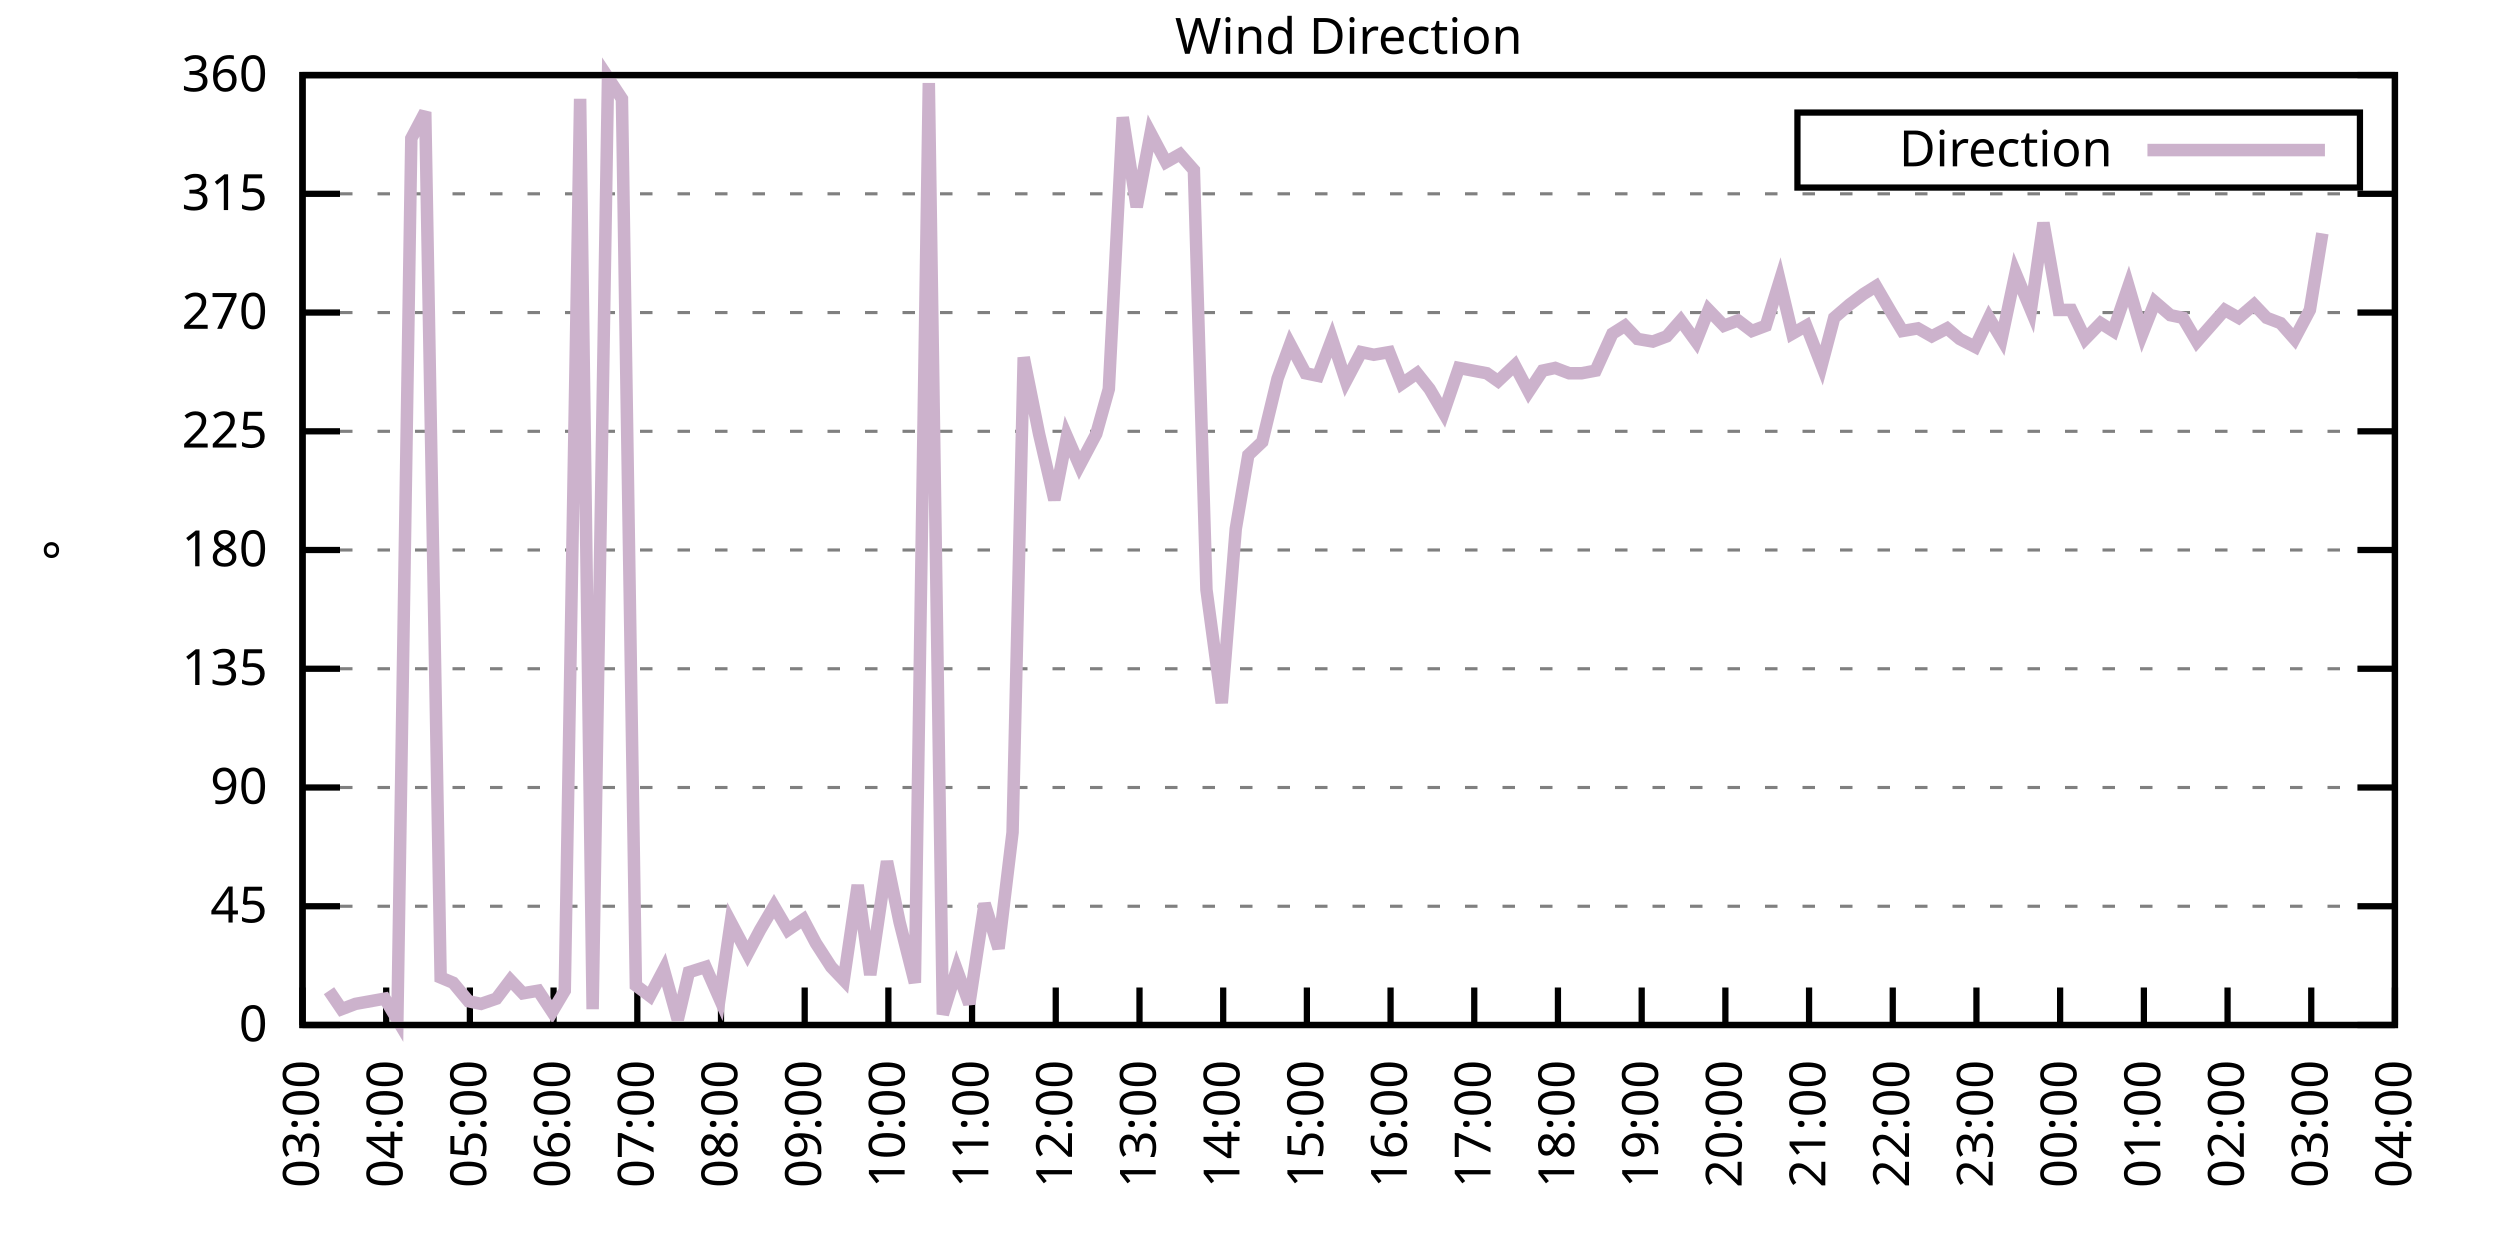
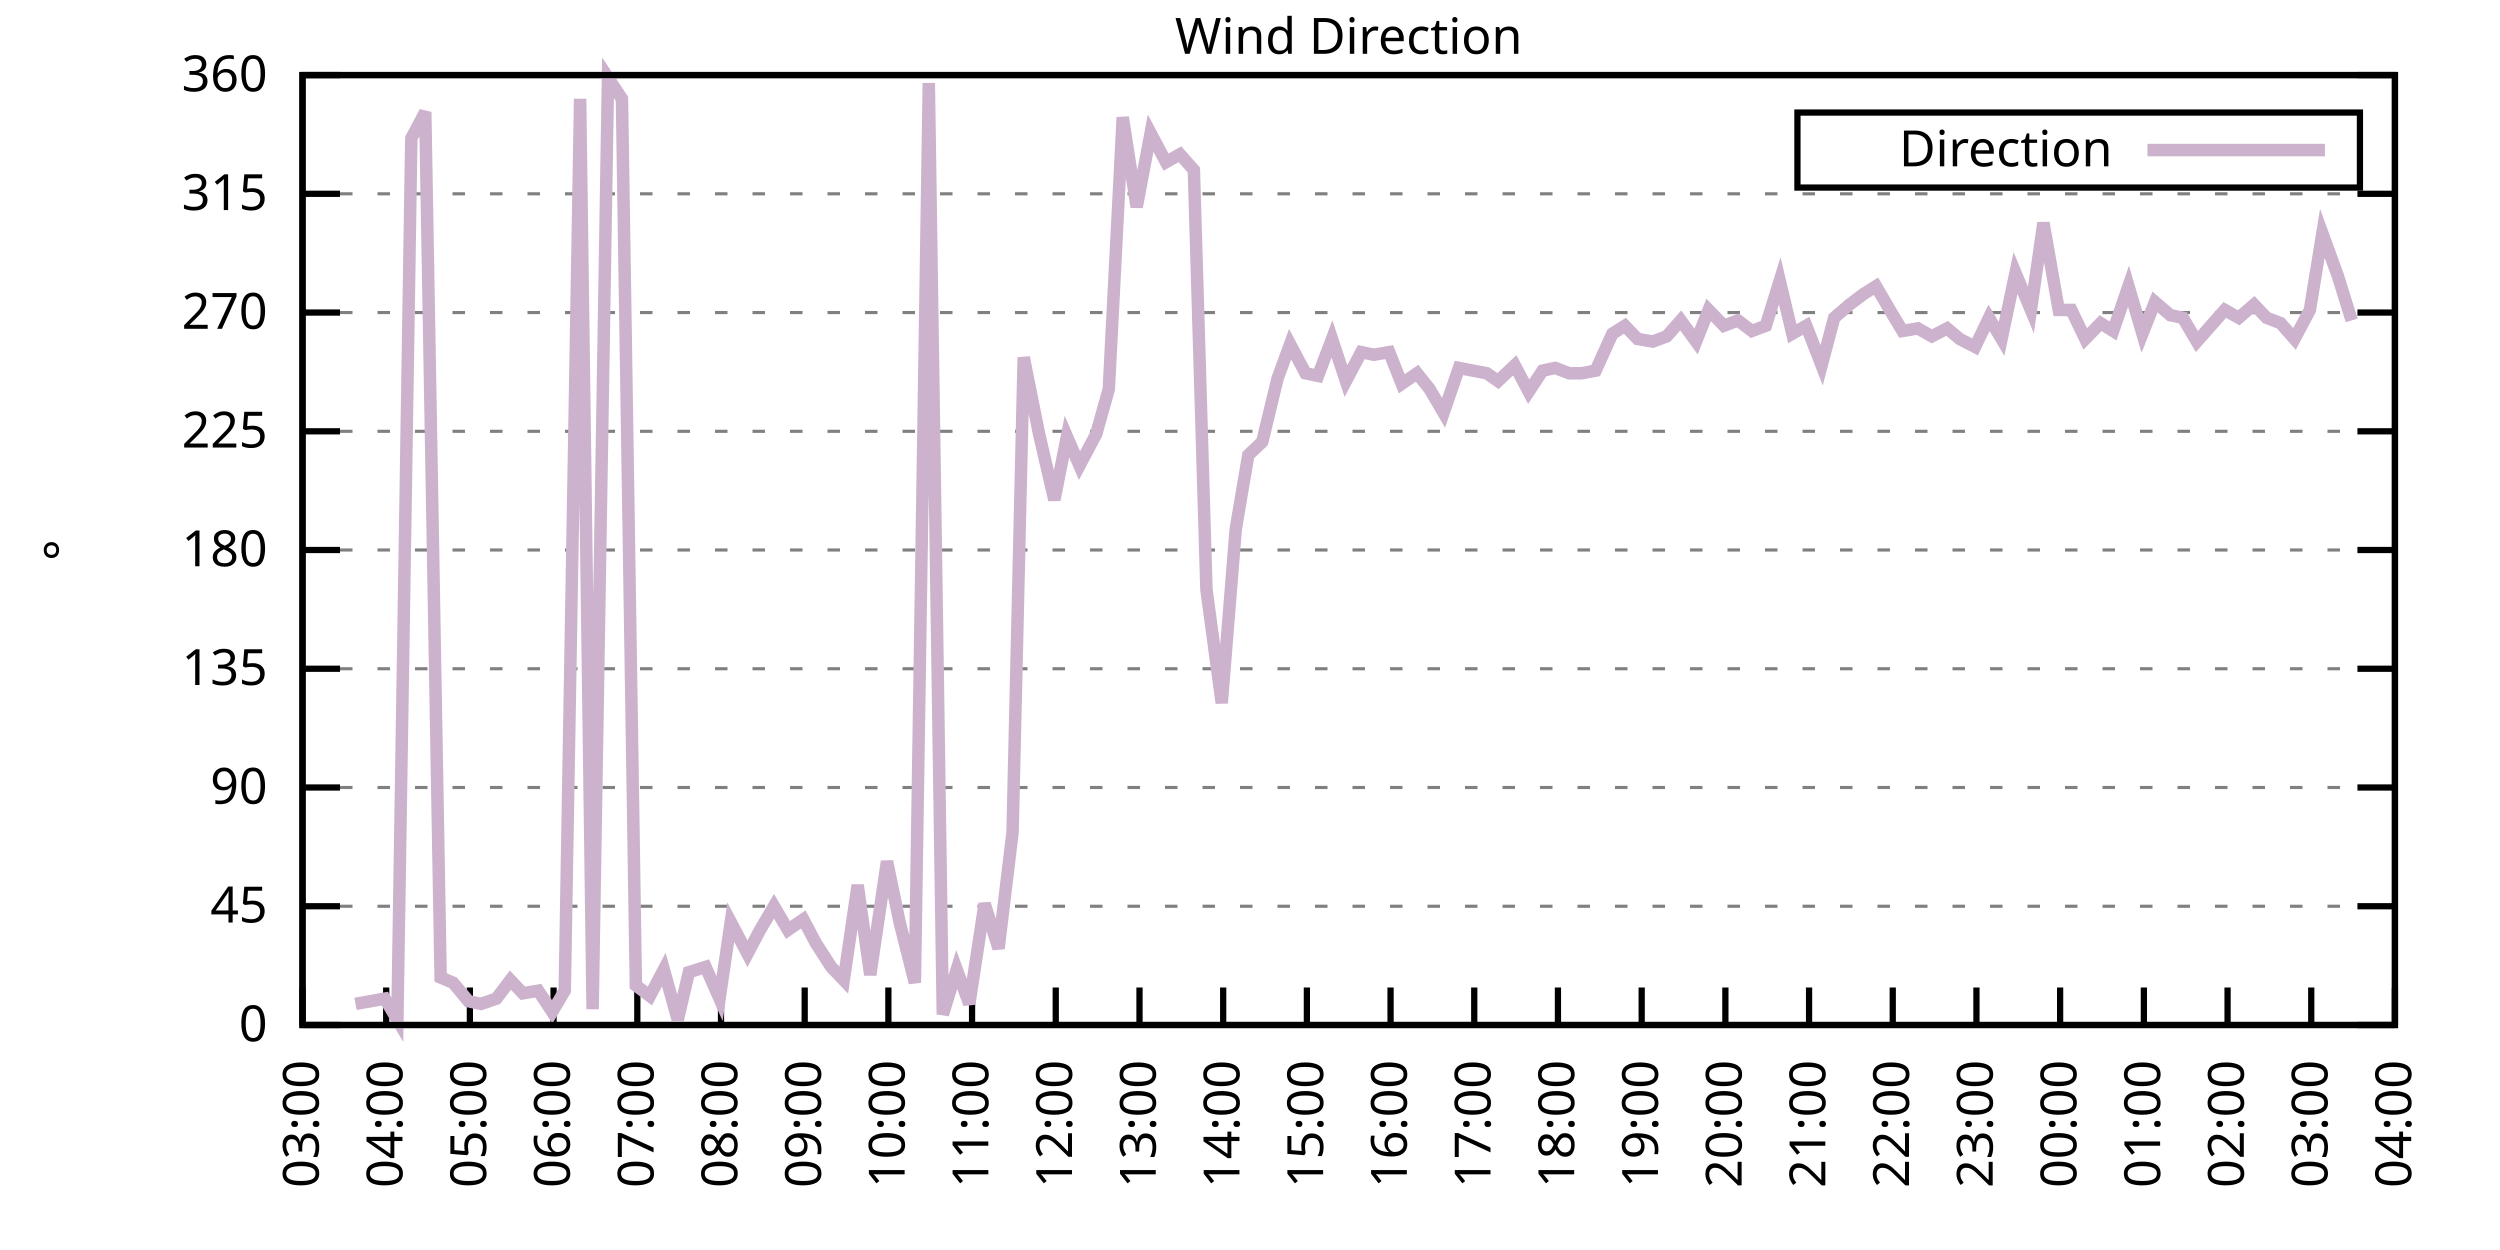
<svg xmlns="http://www.w3.org/2000/svg" xmlns:xlink="http://www.w3.org/1999/xlink" width="400" height="200" viewBox="0 0 400 200">
  <g id="gnuplot_canvas">
    <rect x="0" y="0" width="400" height="200" fill="none" />
    <defs>
      <circle id="gpDot" r="0.5" stroke-width="0.5" stroke="currentColor" />
      <path id="gpPt0" stroke-width="0.333" stroke="currentColor" d="M-1,0 h2 M0,-1 v2" />
      <path id="gpPt1" stroke-width="0.333" stroke="currentColor" d="M-1,-1 L1,1 M1,-1 L-1,1" />
      <path id="gpPt2" stroke-width="0.333" stroke="currentColor" d="M-1,0 L1,0 M0,-1 L0,1 M-1,-1 L1,1 M-1,1 L1,-1" />
      <rect id="gpPt3" stroke-width="0.333" stroke="currentColor" x="-1" y="-1" width="2" height="2" />
      <rect id="gpPt4" stroke-width="0.333" stroke="currentColor" fill="currentColor" x="-1" y="-1" width="2" height="2" />
      <circle id="gpPt5" stroke-width="0.333" stroke="currentColor" cx="0" cy="0" r="1" />
      <use xlink:href="#gpPt5" id="gpPt6" fill="currentColor" stroke="none" />
      <path id="gpPt7" stroke-width="0.333" stroke="currentColor" d="M0,-1.33 L-1.33,0.67 L1.33,0.67 z" />
      <use xlink:href="#gpPt7" id="gpPt8" fill="currentColor" stroke="none" />
      <use xlink:href="#gpPt7" id="gpPt9" stroke="currentColor" transform="rotate(180)" />
      <use xlink:href="#gpPt9" id="gpPt10" fill="currentColor" stroke="none" />
      <use xlink:href="#gpPt3" id="gpPt11" stroke="currentColor" transform="rotate(45)" />
      <use xlink:href="#gpPt11" id="gpPt12" fill="currentColor" stroke="none" />
      <path id="gpPt13" stroke-width="0.333" stroke="currentColor" d="M0,1.330 L1.265,0.411 L0.782,-1.067 L-0.782,-1.076 L-1.265,0.411 z" />
      <use xlink:href="#gpPt13" id="gpPt14" fill="currentColor" stroke="none" />
      <filter id="textbox" filterUnits="objectBoundingBox" x="0" y="0" height="1" width="1">
        <feFlood flood-color="white" flood-opacity="1" result="bgnd" />
        <feComposite in="SourceGraphic" in2="bgnd" operator="atop" />
      </filter>
      <filter id="greybox" filterUnits="objectBoundingBox" x="0" y="0" height="1" width="1">
        <feFlood flood-color="lightgrey" flood-opacity="1" result="grey" />
        <feComposite in="SourceGraphic" in2="grey" operator="atop" />
      </filter>
    </defs>
    <g fill="none" color="white" stroke="currentColor" stroke-width="1.00" stroke-linecap="butt" stroke-linejoin="miter">
</g>
    <g fill="none" color="black" stroke="currentColor" stroke-width="1.00" stroke-linecap="butt" stroke-linejoin="miter">
      <g stroke="none" shape-rendering="crispEdges">
        <polygon fill="rgb(255, 255, 255)" points="48.40,164.00 383.18,164.00 383.18,12.02 48.40,12.02 " />
      </g>
    </g>
    <g fill="none" color="black" stroke="currentColor" stroke-width="1.00" stroke-linecap="butt" stroke-linejoin="miter">
</g>
    <g fill="none" color="black" stroke="black" stroke-width="0.50" stroke-linecap="butt" stroke-linejoin="miter">
</g>
    <g fill="none" color="gray" stroke="currentColor" stroke-width="0.50" stroke-linecap="butt" stroke-linejoin="miter">
      <path stroke="gray" stroke-dasharray="2,4" class="gridline" d="M48.40,164.00 L383.19,164.00  " />
    </g>
    <g fill="none" color="gray" stroke="gray" stroke-width="1.00" stroke-linecap="butt" stroke-linejoin="miter">
</g>
    <g fill="none" color="black" stroke="currentColor" stroke-width="1.00" stroke-linecap="butt" stroke-linejoin="miter">
      <path stroke="black" d="M48.40,164.00 L54.40,164.00 M383.19,164.00 L377.19,164.00  " />
      <g transform="translate(42.80,166.60)" stroke="none" fill="black" font-family="Sans" font-size="8.00" text-anchor="end">
        <text>
          <tspan font-family="Sans"> 0</tspan>
        </text>
      </g>
    </g>
    <g fill="none" color="black" stroke="currentColor" stroke-width="1.00" stroke-linecap="butt" stroke-linejoin="miter">
</g>
    <g fill="none" color="black" stroke="black" stroke-width="0.50" stroke-linecap="butt" stroke-linejoin="miter">
</g>
    <g fill="none" color="gray" stroke="currentColor" stroke-width="0.50" stroke-linecap="butt" stroke-linejoin="miter">
      <path stroke="gray" stroke-dasharray="2,4" class="gridline" d="M48.40,145.00 L383.19,145.00  " />
    </g>
    <g fill="none" color="gray" stroke="gray" stroke-width="1.00" stroke-linecap="butt" stroke-linejoin="miter">
</g>
    <g fill="none" color="black" stroke="currentColor" stroke-width="1.00" stroke-linecap="butt" stroke-linejoin="miter">
      <path stroke="black" d="M48.40,145.00 L54.40,145.00 M383.19,145.00 L377.19,145.00  " />
      <g transform="translate(42.80,147.60)" stroke="none" fill="black" font-family="Sans" font-size="8.00" text-anchor="end">
        <text>
          <tspan font-family="Sans"> 45</tspan>
        </text>
      </g>
    </g>
    <g fill="none" color="black" stroke="currentColor" stroke-width="1.00" stroke-linecap="butt" stroke-linejoin="miter">
</g>
    <g fill="none" color="black" stroke="black" stroke-width="0.50" stroke-linecap="butt" stroke-linejoin="miter">
</g>
    <g fill="none" color="gray" stroke="currentColor" stroke-width="0.50" stroke-linecap="butt" stroke-linejoin="miter">
      <path stroke="gray" stroke-dasharray="2,4" class="gridline" d="M48.40,126.00 L383.19,126.00  " />
    </g>
    <g fill="none" color="gray" stroke="gray" stroke-width="1.00" stroke-linecap="butt" stroke-linejoin="miter">
</g>
    <g fill="none" color="black" stroke="currentColor" stroke-width="1.00" stroke-linecap="butt" stroke-linejoin="miter">
      <path stroke="black" d="M48.40,126.00 L54.40,126.00 M383.19,126.00 L377.19,126.00  " />
      <g transform="translate(42.80,128.60)" stroke="none" fill="black" font-family="Sans" font-size="8.00" text-anchor="end">
        <text>
          <tspan font-family="Sans"> 90</tspan>
        </text>
      </g>
    </g>
    <g fill="none" color="black" stroke="currentColor" stroke-width="1.00" stroke-linecap="butt" stroke-linejoin="miter">
</g>
    <g fill="none" color="black" stroke="black" stroke-width="0.50" stroke-linecap="butt" stroke-linejoin="miter">
</g>
    <g fill="none" color="gray" stroke="currentColor" stroke-width="0.50" stroke-linecap="butt" stroke-linejoin="miter">
      <path stroke="gray" stroke-dasharray="2,4" class="gridline" d="M48.40,107.00 L383.19,107.00  " />
    </g>
    <g fill="none" color="gray" stroke="gray" stroke-width="1.00" stroke-linecap="butt" stroke-linejoin="miter">
</g>
    <g fill="none" color="black" stroke="currentColor" stroke-width="1.00" stroke-linecap="butt" stroke-linejoin="miter">
      <path stroke="black" d="M48.40,107.00 L54.40,107.00 M383.19,107.00 L377.19,107.00  " />
      <g transform="translate(42.80,109.60)" stroke="none" fill="black" font-family="Sans" font-size="8.00" text-anchor="end">
        <text>
          <tspan font-family="Sans"> 135</tspan>
        </text>
      </g>
    </g>
    <g fill="none" color="black" stroke="currentColor" stroke-width="1.00" stroke-linecap="butt" stroke-linejoin="miter">
</g>
    <g fill="none" color="black" stroke="black" stroke-width="0.50" stroke-linecap="butt" stroke-linejoin="miter">
</g>
    <g fill="none" color="gray" stroke="currentColor" stroke-width="0.50" stroke-linecap="butt" stroke-linejoin="miter">
      <path stroke="gray" stroke-dasharray="2,4" class="gridline" d="M48.40,88.00 L383.19,88.00  " />
    </g>
    <g fill="none" color="gray" stroke="gray" stroke-width="1.00" stroke-linecap="butt" stroke-linejoin="miter">
</g>
    <g fill="none" color="black" stroke="currentColor" stroke-width="1.00" stroke-linecap="butt" stroke-linejoin="miter">
      <path stroke="black" d="M48.40,88.00 L54.40,88.00 M383.19,88.00 L377.19,88.00  " />
      <g transform="translate(42.80,90.60)" stroke="none" fill="black" font-family="Sans" font-size="8.00" text-anchor="end">
        <text>
          <tspan font-family="Sans"> 180</tspan>
        </text>
      </g>
    </g>
    <g fill="none" color="black" stroke="currentColor" stroke-width="1.00" stroke-linecap="butt" stroke-linejoin="miter">
</g>
    <g fill="none" color="black" stroke="black" stroke-width="0.50" stroke-linecap="butt" stroke-linejoin="miter">
</g>
    <g fill="none" color="gray" stroke="currentColor" stroke-width="0.50" stroke-linecap="butt" stroke-linejoin="miter">
      <path stroke="gray" stroke-dasharray="2,4" class="gridline" d="M48.40,69.01 L383.19,69.01  " />
    </g>
    <g fill="none" color="gray" stroke="gray" stroke-width="1.00" stroke-linecap="butt" stroke-linejoin="miter">
</g>
    <g fill="none" color="black" stroke="currentColor" stroke-width="1.00" stroke-linecap="butt" stroke-linejoin="miter">
      <path stroke="black" d="M48.40,69.01 L54.40,69.01 M383.19,69.01 L377.19,69.01  " />
      <g transform="translate(42.80,71.61)" stroke="none" fill="black" font-family="Sans" font-size="8.00" text-anchor="end">
        <text>
          <tspan font-family="Sans"> 225</tspan>
        </text>
      </g>
    </g>
    <g fill="none" color="black" stroke="currentColor" stroke-width="1.00" stroke-linecap="butt" stroke-linejoin="miter">
</g>
    <g fill="none" color="black" stroke="black" stroke-width="0.50" stroke-linecap="butt" stroke-linejoin="miter">
</g>
    <g fill="none" color="gray" stroke="currentColor" stroke-width="0.50" stroke-linecap="butt" stroke-linejoin="miter">
      <path stroke="gray" stroke-dasharray="2,4" class="gridline" d="M48.40,50.01 L383.19,50.01  " />
    </g>
    <g fill="none" color="gray" stroke="gray" stroke-width="1.00" stroke-linecap="butt" stroke-linejoin="miter">
</g>
    <g fill="none" color="black" stroke="currentColor" stroke-width="1.00" stroke-linecap="butt" stroke-linejoin="miter">
      <path stroke="black" d="M48.40,50.01 L54.40,50.01 M383.19,50.01 L377.19,50.01  " />
      <g transform="translate(42.80,52.61)" stroke="none" fill="black" font-family="Sans" font-size="8.00" text-anchor="end">
        <text>
          <tspan font-family="Sans"> 270</tspan>
        </text>
      </g>
    </g>
    <g fill="none" color="black" stroke="currentColor" stroke-width="1.00" stroke-linecap="butt" stroke-linejoin="miter">
</g>
    <g fill="none" color="black" stroke="black" stroke-width="0.50" stroke-linecap="butt" stroke-linejoin="miter">
</g>
    <g fill="none" color="gray" stroke="currentColor" stroke-width="0.50" stroke-linecap="butt" stroke-linejoin="miter">
      <path stroke="gray" stroke-dasharray="2,4" class="gridline" d="M48.40,31.01 L383.19,31.01  " />
    </g>
    <g fill="none" color="gray" stroke="gray" stroke-width="1.00" stroke-linecap="butt" stroke-linejoin="miter">
</g>
    <g fill="none" color="black" stroke="currentColor" stroke-width="1.00" stroke-linecap="butt" stroke-linejoin="miter">
      <path stroke="black" d="M48.40,31.01 L54.40,31.01 M383.19,31.01 L377.19,31.01  " />
      <g transform="translate(42.80,33.61)" stroke="none" fill="black" font-family="Sans" font-size="8.00" text-anchor="end">
        <text>
          <tspan font-family="Sans"> 315</tspan>
        </text>
      </g>
    </g>
    <g fill="none" color="black" stroke="currentColor" stroke-width="1.00" stroke-linecap="butt" stroke-linejoin="miter">
</g>
    <g fill="none" color="black" stroke="black" stroke-width="0.50" stroke-linecap="butt" stroke-linejoin="miter">
</g>
    <g fill="none" color="gray" stroke="currentColor" stroke-width="0.50" stroke-linecap="butt" stroke-linejoin="miter">
      <path stroke="gray" stroke-dasharray="2,4" class="gridline" d="M48.40,12.01 L383.19,12.01  " />
    </g>
    <g fill="none" color="gray" stroke="gray" stroke-width="1.00" stroke-linecap="butt" stroke-linejoin="miter">
</g>
    <g fill="none" color="black" stroke="currentColor" stroke-width="1.00" stroke-linecap="butt" stroke-linejoin="miter">
      <path stroke="black" d="M48.40,12.01 L54.40,12.01 M383.19,12.01 L377.19,12.01  " />
      <g transform="translate(42.80,14.61)" stroke="none" fill="black" font-family="Sans" font-size="8.00" text-anchor="end">
        <text>
          <tspan font-family="Sans"> 360</tspan>
        </text>
      </g>
    </g>
    <g fill="none" color="black" stroke="currentColor" stroke-width="1.00" stroke-linecap="butt" stroke-linejoin="miter">
      <path stroke="black" d="M48.40,164.00 L48.40,158.00  " />
      <g transform="translate(51.00,169.60) rotate(270.00)" stroke="none" fill="black" font-family="Sans" font-size="8.00" text-anchor="end">
        <text>
          <tspan font-family="Sans">03:00</tspan>
        </text>
      </g>
    </g>
    <g fill="none" color="black" stroke="currentColor" stroke-width="1.00" stroke-linecap="butt" stroke-linejoin="miter">
      <path stroke="black" d="M61.79,164.00 L61.79,158.00  " />
      <g transform="translate(64.39,169.60) rotate(270.00)" stroke="none" fill="black" font-family="Sans" font-size="8.00" text-anchor="end">
        <text>
          <tspan font-family="Sans">04:00</tspan>
        </text>
      </g>
    </g>
    <g fill="none" color="black" stroke="currentColor" stroke-width="1.00" stroke-linecap="butt" stroke-linejoin="miter">
      <path stroke="black" d="M75.18,164.00 L75.18,158.00  " />
      <g transform="translate(77.78,169.60) rotate(270.00)" stroke="none" fill="black" font-family="Sans" font-size="8.00" text-anchor="end">
        <text>
          <tspan font-family="Sans">05:00</tspan>
        </text>
      </g>
    </g>
    <g fill="none" color="black" stroke="currentColor" stroke-width="1.00" stroke-linecap="butt" stroke-linejoin="miter">
      <path stroke="black" d="M88.57,164.00 L88.57,158.00  " />
      <g transform="translate(91.17,169.60) rotate(270.00)" stroke="none" fill="black" font-family="Sans" font-size="8.00" text-anchor="end">
        <text>
          <tspan font-family="Sans">06:00</tspan>
        </text>
      </g>
    </g>
    <g fill="none" color="black" stroke="currentColor" stroke-width="1.00" stroke-linecap="butt" stroke-linejoin="miter">
      <path stroke="black" d="M101.97,164.00 L101.97,158.00  " />
      <g transform="translate(104.57,169.60) rotate(270.00)" stroke="none" fill="black" font-family="Sans" font-size="8.00" text-anchor="end">
        <text>
          <tspan font-family="Sans">07:00</tspan>
        </text>
      </g>
    </g>
    <g fill="none" color="black" stroke="currentColor" stroke-width="1.00" stroke-linecap="butt" stroke-linejoin="miter">
      <path stroke="black" d="M115.36,164.00 L115.36,158.00  " />
      <g transform="translate(117.96,169.60) rotate(270.00)" stroke="none" fill="black" font-family="Sans" font-size="8.00" text-anchor="end">
        <text>
          <tspan font-family="Sans">08:00</tspan>
        </text>
      </g>
    </g>
    <g fill="none" color="black" stroke="currentColor" stroke-width="1.00" stroke-linecap="butt" stroke-linejoin="miter">
      <path stroke="black" d="M128.75,164.00 L128.75,158.00  " />
      <g transform="translate(131.35,169.60) rotate(270.00)" stroke="none" fill="black" font-family="Sans" font-size="8.00" text-anchor="end">
        <text>
          <tspan font-family="Sans">09:00</tspan>
        </text>
      </g>
    </g>
    <g fill="none" color="black" stroke="currentColor" stroke-width="1.00" stroke-linecap="butt" stroke-linejoin="miter">
      <path stroke="black" d="M142.14,164.00 L142.14,158.00  " />
      <g transform="translate(144.74,169.60) rotate(270.00)" stroke="none" fill="black" font-family="Sans" font-size="8.00" text-anchor="end">
        <text>
          <tspan font-family="Sans">10:00</tspan>
        </text>
      </g>
    </g>
    <g fill="none" color="black" stroke="currentColor" stroke-width="1.00" stroke-linecap="butt" stroke-linejoin="miter">
      <path stroke="black" d="M155.53,164.00 L155.53,158.00  " />
      <g transform="translate(158.13,169.60) rotate(270.00)" stroke="none" fill="black" font-family="Sans" font-size="8.00" text-anchor="end">
        <text>
          <tspan font-family="Sans">11:00</tspan>
        </text>
      </g>
    </g>
    <g fill="none" color="black" stroke="currentColor" stroke-width="1.00" stroke-linecap="butt" stroke-linejoin="miter">
      <path stroke="black" d="M168.92,164.00 L168.92,158.00  " />
      <g transform="translate(171.52,169.60) rotate(270.00)" stroke="none" fill="black" font-family="Sans" font-size="8.00" text-anchor="end">
        <text>
          <tspan font-family="Sans">12:00</tspan>
        </text>
      </g>
    </g>
    <g fill="none" color="black" stroke="currentColor" stroke-width="1.00" stroke-linecap="butt" stroke-linejoin="miter">
      <path stroke="black" d="M182.32,164.00 L182.32,158.00  " />
      <g transform="translate(184.92,169.60) rotate(270.00)" stroke="none" fill="black" font-family="Sans" font-size="8.00" text-anchor="end">
        <text>
          <tspan font-family="Sans">13:00</tspan>
        </text>
      </g>
    </g>
    <g fill="none" color="black" stroke="currentColor" stroke-width="1.00" stroke-linecap="butt" stroke-linejoin="miter">
      <path stroke="black" d="M195.71,164.00 L195.71,158.00  " />
      <g transform="translate(198.31,169.60) rotate(270.00)" stroke="none" fill="black" font-family="Sans" font-size="8.00" text-anchor="end">
        <text>
          <tspan font-family="Sans">14:00</tspan>
        </text>
      </g>
    </g>
    <g fill="none" color="black" stroke="currentColor" stroke-width="1.00" stroke-linecap="butt" stroke-linejoin="miter">
      <path stroke="black" d="M209.10,164.00 L209.10,158.00  " />
      <g transform="translate(211.70,169.60) rotate(270.00)" stroke="none" fill="black" font-family="Sans" font-size="8.00" text-anchor="end">
        <text>
          <tspan font-family="Sans">15:00</tspan>
        </text>
      </g>
    </g>
    <g fill="none" color="black" stroke="currentColor" stroke-width="1.00" stroke-linecap="butt" stroke-linejoin="miter">
      <path stroke="black" d="M222.49,164.00 L222.49,158.00  " />
      <g transform="translate(225.09,169.60) rotate(270.00)" stroke="none" fill="black" font-family="Sans" font-size="8.00" text-anchor="end">
        <text>
          <tspan font-family="Sans">16:00</tspan>
        </text>
      </g>
    </g>
    <g fill="none" color="black" stroke="currentColor" stroke-width="1.00" stroke-linecap="butt" stroke-linejoin="miter">
      <path stroke="black" d="M235.88,164.00 L235.88,158.00  " />
      <g transform="translate(238.48,169.60) rotate(270.00)" stroke="none" fill="black" font-family="Sans" font-size="8.00" text-anchor="end">
        <text>
          <tspan font-family="Sans">17:00</tspan>
        </text>
      </g>
    </g>
    <g fill="none" color="black" stroke="currentColor" stroke-width="1.00" stroke-linecap="butt" stroke-linejoin="miter">
      <path stroke="black" d="M249.27,164.00 L249.27,158.00  " />
      <g transform="translate(251.87,169.60) rotate(270.00)" stroke="none" fill="black" font-family="Sans" font-size="8.00" text-anchor="end">
        <text>
          <tspan font-family="Sans">18:00</tspan>
        </text>
      </g>
    </g>
    <g fill="none" color="black" stroke="currentColor" stroke-width="1.00" stroke-linecap="butt" stroke-linejoin="miter">
      <path stroke="black" d="M262.67,164.00 L262.67,158.00  " />
      <g transform="translate(265.27,169.60) rotate(270.00)" stroke="none" fill="black" font-family="Sans" font-size="8.00" text-anchor="end">
        <text>
          <tspan font-family="Sans">19:00</tspan>
        </text>
      </g>
    </g>
    <g fill="none" color="black" stroke="currentColor" stroke-width="1.00" stroke-linecap="butt" stroke-linejoin="miter">
      <path stroke="black" d="M276.06,164.00 L276.06,158.00  " />
      <g transform="translate(278.66,169.60) rotate(270.00)" stroke="none" fill="black" font-family="Sans" font-size="8.00" text-anchor="end">
        <text>
          <tspan font-family="Sans">20:00</tspan>
        </text>
      </g>
    </g>
    <g fill="none" color="black" stroke="currentColor" stroke-width="1.00" stroke-linecap="butt" stroke-linejoin="miter">
      <path stroke="black" d="M289.45,164.00 L289.45,158.00  " />
      <g transform="translate(292.05,169.60) rotate(270.00)" stroke="none" fill="black" font-family="Sans" font-size="8.00" text-anchor="end">
        <text>
          <tspan font-family="Sans">21:00</tspan>
        </text>
      </g>
    </g>
    <g fill="none" color="black" stroke="currentColor" stroke-width="1.00" stroke-linecap="butt" stroke-linejoin="miter">
      <path stroke="black" d="M302.84,164.00 L302.84,158.00  " />
      <g transform="translate(305.44,169.60) rotate(270.00)" stroke="none" fill="black" font-family="Sans" font-size="8.00" text-anchor="end">
        <text>
          <tspan font-family="Sans">22:00</tspan>
        </text>
      </g>
    </g>
    <g fill="none" color="black" stroke="currentColor" stroke-width="1.00" stroke-linecap="butt" stroke-linejoin="miter">
      <path stroke="black" d="M316.23,164.00 L316.23,158.00  " />
      <g transform="translate(318.83,169.60) rotate(270.00)" stroke="none" fill="black" font-family="Sans" font-size="8.00" text-anchor="end">
        <text>
          <tspan font-family="Sans">23:00</tspan>
        </text>
      </g>
    </g>
    <g fill="none" color="black" stroke="currentColor" stroke-width="1.00" stroke-linecap="butt" stroke-linejoin="miter">
      <path stroke="black" d="M329.62,164.00 L329.62,158.00  " />
      <g transform="translate(332.22,169.60) rotate(270.00)" stroke="none" fill="black" font-family="Sans" font-size="8.00" text-anchor="end">
        <text>
          <tspan font-family="Sans">00:00</tspan>
        </text>
      </g>
    </g>
    <g fill="none" color="black" stroke="currentColor" stroke-width="1.00" stroke-linecap="butt" stroke-linejoin="miter">
      <path stroke="black" d="M343.02,164.00 L343.02,158.00  " />
      <g transform="translate(345.62,169.60) rotate(270.00)" stroke="none" fill="black" font-family="Sans" font-size="8.00" text-anchor="end">
        <text>
          <tspan font-family="Sans">01:00</tspan>
        </text>
      </g>
    </g>
    <g fill="none" color="black" stroke="currentColor" stroke-width="1.00" stroke-linecap="butt" stroke-linejoin="miter">
      <path stroke="black" d="M356.41,164.00 L356.41,158.00  " />
      <g transform="translate(359.01,169.60) rotate(270.00)" stroke="none" fill="black" font-family="Sans" font-size="8.00" text-anchor="end">
        <text>
          <tspan font-family="Sans">02:00</tspan>
        </text>
      </g>
    </g>
    <g fill="none" color="black" stroke="currentColor" stroke-width="1.00" stroke-linecap="butt" stroke-linejoin="miter">
      <path stroke="black" d="M369.80,164.00 L369.80,158.00  " />
      <g transform="translate(372.40,169.60) rotate(270.00)" stroke="none" fill="black" font-family="Sans" font-size="8.00" text-anchor="end">
        <text>
          <tspan font-family="Sans">03:00</tspan>
        </text>
      </g>
    </g>
    <g fill="none" color="black" stroke="currentColor" stroke-width="1.00" stroke-linecap="butt" stroke-linejoin="miter">
      <path stroke="black" d="M383.19,164.00 L383.19,158.00  " />
      <g transform="translate(385.79,169.60) rotate(270.00)" stroke="none" fill="black" font-family="Sans" font-size="8.00" text-anchor="end">
        <text>
          <tspan font-family="Sans">04:00</tspan>
        </text>
      </g>
    </g>
    <g fill="none" color="black" stroke="currentColor" stroke-width="1.00" stroke-linecap="butt" stroke-linejoin="miter">
</g>
    <g fill="none" color="black" stroke="currentColor" stroke-width="1.00" stroke-linecap="butt" stroke-linejoin="miter">
      <path stroke="black" d="M48.40,12.01 L48.40,164.00 L383.19,164.00 L383.19,12.01 L48.40,12.01 Z  " />
    </g>
    <g fill="none" color="black" stroke="currentColor" stroke-width="1.00" stroke-linecap="butt" stroke-linejoin="miter">
</g>
    <g fill="none" color="black" stroke="currentColor" stroke-width="1.00" stroke-linecap="butt" stroke-linejoin="miter">
      <path stroke="black" d="M287.59,30.01 L287.59,18.01 L377.59,18.01 L377.59,30.01 L287.59,30.01 Z  " />
    </g>
    <g id="Wind_direction_plot_1">
      <g fill="none" color="white" stroke="black" stroke-width="2.00" stroke-linecap="butt" stroke-linejoin="miter">
</g>
      <g fill="none" color="black" stroke="currentColor" stroke-width="2.00" stroke-linecap="butt" stroke-linejoin="miter">
        <g transform="translate(337.99,26.61)" stroke="none" fill="black" font-family="Sans" font-size="8.00" text-anchor="end">
          <text>
            <tspan font-family="Sans">Direction</tspan>
          </text>
        </g>
      </g>
      <g fill="none" color="black" stroke="currentColor" stroke-width="2.00" stroke-linecap="butt" stroke-linejoin="miter">
-         <path stroke="rgb(204, 178, 204)" d="M343.59,24.01 L371.99,24.01 M52.64,158.51 L54.65,161.47 L56.88,160.62 L61.57,159.78 L63.58,163.16 L65.81,22.14   L68.04,17.92 L70.50,156.40 L72.50,157.24 L74.96,160.20 L76.97,160.62 L79.42,159.78 L81.66,156.82 L83.66,158.93   L86.12,158.51 L88.35,161.89 L90.36,158.51 L92.82,15.81 L94.82,161.47 L97.28,12.43 L99.51,15.81 L101.74,157.67   L103.98,159.36 L106.21,155.13 L108.44,163.16 L110.22,155.56 L112.90,154.71 L115.13,159.78 L116.92,147.53 L119.60,152.60   L121.61,148.80 L123.84,145.00 L126.07,148.80 L128.53,147.11 L130.54,150.91 L132.99,154.71 L135.00,156.82 L137.23,141.62   L139.24,155.98 L141.92,137.82 L143.93,147.53 L146.38,157.24 L148.61,13.28 L150.85,162.31 L153.08,155.13 L155.09,160.62   L157.54,144.58 L159.77,151.76 L162.01,133.18 L163.79,57.18 L166.25,69.43 L168.70,79.98 L170.71,69.85 L172.72,74.49   L175.40,69.43 L177.41,62.25 L179.64,18.77 L181.87,33.12 L184.10,21.30 L186.56,25.94 L188.79,24.68 L191.02,27.21   L193.03,94.34 L195.48,112.49 L197.72,84.63 L199.73,72.81 L201.96,70.70 L204.41,60.56 L206.42,55.07 L208.88,59.72   L210.88,60.14 L213.12,54.23 L215.35,60.98 L217.80,56.34 L219.81,56.76 L222.27,56.34 L224.28,61.41 L226.73,59.72   L228.74,62.25 L230.97,66.05 L233.43,58.87 L235.66,59.30 L237.89,59.72 L239.68,60.98 L242.36,58.45 L244.59,62.67   L246.82,59.30 L248.83,58.87 L251.06,59.72 L253.07,59.72 L255.30,59.30 L257.98,53.39 L259.99,52.12 L262.00,54.23   L264.45,54.65 L266.68,53.81 L268.92,51.27 L271.37,54.65 L273.38,49.59 L275.83,52.12 L278.07,51.27 L280.30,52.96   L282.53,52.12 L284.76,44.94 L286.77,53.39 L289.00,52.12 L291.46,58.45 L293.47,50.85 L295.92,48.74 L298.15,47.05   L300.16,45.79 L302.62,50.01 L304.40,52.96 L306.86,52.54 L309.09,53.81 L311.54,52.54 L313.55,54.23 L316.01,55.50   L318.24,50.85 L320.25,54.23 L322.48,43.67 L324.94,49.59 L326.95,35.65 L329.40,49.59 L331.41,49.59 L333.64,54.23   L336.10,51.70 L338.10,52.96 L340.56,45.79 L342.79,53.39 L344.80,48.32 L347.26,50.43 L349.26,50.85 L351.50,54.65   L355.96,49.59 L358.19,50.85 L360.65,48.74 L362.66,50.85 L364.89,51.70 L367.12,54.23 L369.58,49.59 L371.58,37.34    " />
+         <path stroke="rgb(204, 178, 204)" d="M343.59,24.01 L371.99,24.01 M56.88,160.62 L61.57,159.78 L63.58,163.16 L65.81,22.14 L68.04,17.92 L70.50,156.40   L72.50,157.24 L74.96,160.20 L76.97,160.62 L79.42,159.78 L81.66,156.82 L83.66,158.93 L86.12,158.51 L88.35,161.89   L90.36,158.51 L92.82,15.81 L94.82,161.47 L97.28,12.43 L99.51,15.81 L101.74,157.67 L103.98,159.36 L106.21,155.13   L108.44,163.16 L110.22,155.56 L112.90,154.71 L115.13,159.78 L116.92,147.53 L119.60,152.60 L121.61,148.80 L123.84,145.00   L126.07,148.80 L128.53,147.11 L130.54,150.91 L132.99,154.71 L135.00,156.82 L137.23,141.62 L139.24,155.98 L141.92,137.82   L143.93,147.53 L146.38,157.24 L148.61,13.28 L150.85,162.31 L153.08,155.13 L155.09,160.62 L157.54,144.58 L159.77,151.76   L162.01,133.18 L163.79,57.18 L166.25,69.43 L168.70,79.98 L170.71,69.85 L172.72,74.49 L175.40,69.43 L177.41,62.25   L179.64,18.77 L181.87,33.12 L184.10,21.30 L186.56,25.94 L188.79,24.68 L191.02,27.21 L193.03,94.34 L195.48,112.49   L197.72,84.63 L199.73,72.81 L201.96,70.70 L204.41,60.56 L206.42,55.07 L208.88,59.72 L210.88,60.14 L213.12,54.23   L215.35,60.98 L217.80,56.34 L219.81,56.76 L222.27,56.34 L224.28,61.41 L226.73,59.72 L228.74,62.25 L230.97,66.05   L233.43,58.87 L235.66,59.30 L237.89,59.72 L239.68,60.98 L242.36,58.45 L244.59,62.67 L246.82,59.30 L248.83,58.87   L251.06,59.72 L253.07,59.72 L255.30,59.30 L257.98,53.39 L259.99,52.12 L262.00,54.23 L264.45,54.65 L266.68,53.81   L268.92,51.27 L271.37,54.65 L273.38,49.59 L275.83,52.12 L278.07,51.27 L280.30,52.96 L282.53,52.12 L284.76,44.94   L286.77,53.39 L289.00,52.12 L291.46,58.45 L293.47,50.85 L295.92,48.74 L298.15,47.05 L300.16,45.79 L302.62,50.01   L304.40,52.96 L306.86,52.54 L309.09,53.81 L311.54,52.54 L313.55,54.23 L316.01,55.50 L318.24,50.85 L320.25,54.23   L322.48,43.67 L324.94,49.59 L326.95,35.65 L329.40,49.59 L331.41,49.59 L333.64,54.23 L336.10,51.70 L338.10,52.96   L340.56,45.79 L342.79,53.39 L344.80,48.32 L347.26,50.43 L349.26,50.85 L351.50,54.65 L355.96,49.59 L358.19,50.85   L360.65,48.74 L362.66,50.85 L364.89,51.70 L367.12,54.23 L369.58,49.59 L371.58,37.34 L374.04,44.10 L376.27,51.27    " />
      </g>
    </g>
    <g fill="none" color="black" stroke="currentColor" stroke-width="2.00" stroke-linecap="butt" stroke-linejoin="miter">
</g>
    <g fill="none" color="black" stroke="black" stroke-width="1.00" stroke-linecap="butt" stroke-linejoin="miter">
</g>
    <g fill="none" color="black" stroke="currentColor" stroke-width="1.00" stroke-linecap="butt" stroke-linejoin="miter">
      <path stroke="black" d="M48.40,12.01 L48.40,164.00 L383.19,164.00 L383.19,12.01 L48.40,12.01 Z  " />
      <g transform="translate(12.80,88.01) rotate(270.00)" stroke="none" fill="black" font-family="Sans" font-size="8.00" text-anchor="middle">
        <text>
          <tspan font-family="Sans">°</tspan>
        </text>
      </g>
    </g>
    <g fill="none" color="black" stroke="currentColor" stroke-width="1.00" stroke-linecap="butt" stroke-linejoin="miter">
</g>
    <g fill="none" color="black" stroke="currentColor" stroke-width="1.00" stroke-linecap="butt" stroke-linejoin="miter">
      <g transform="translate(215.79,8.61)" stroke="none" fill="black" font-family="Sans" font-size="8.00" text-anchor="middle">
        <text>
          <tspan font-family="Sans">Wind Direction</tspan>
        </text>
      </g>
    </g>
    <g fill="none" color="black" stroke="currentColor" stroke-width="1.00" stroke-linecap="butt" stroke-linejoin="miter">
</g>
  </g>
</svg>
